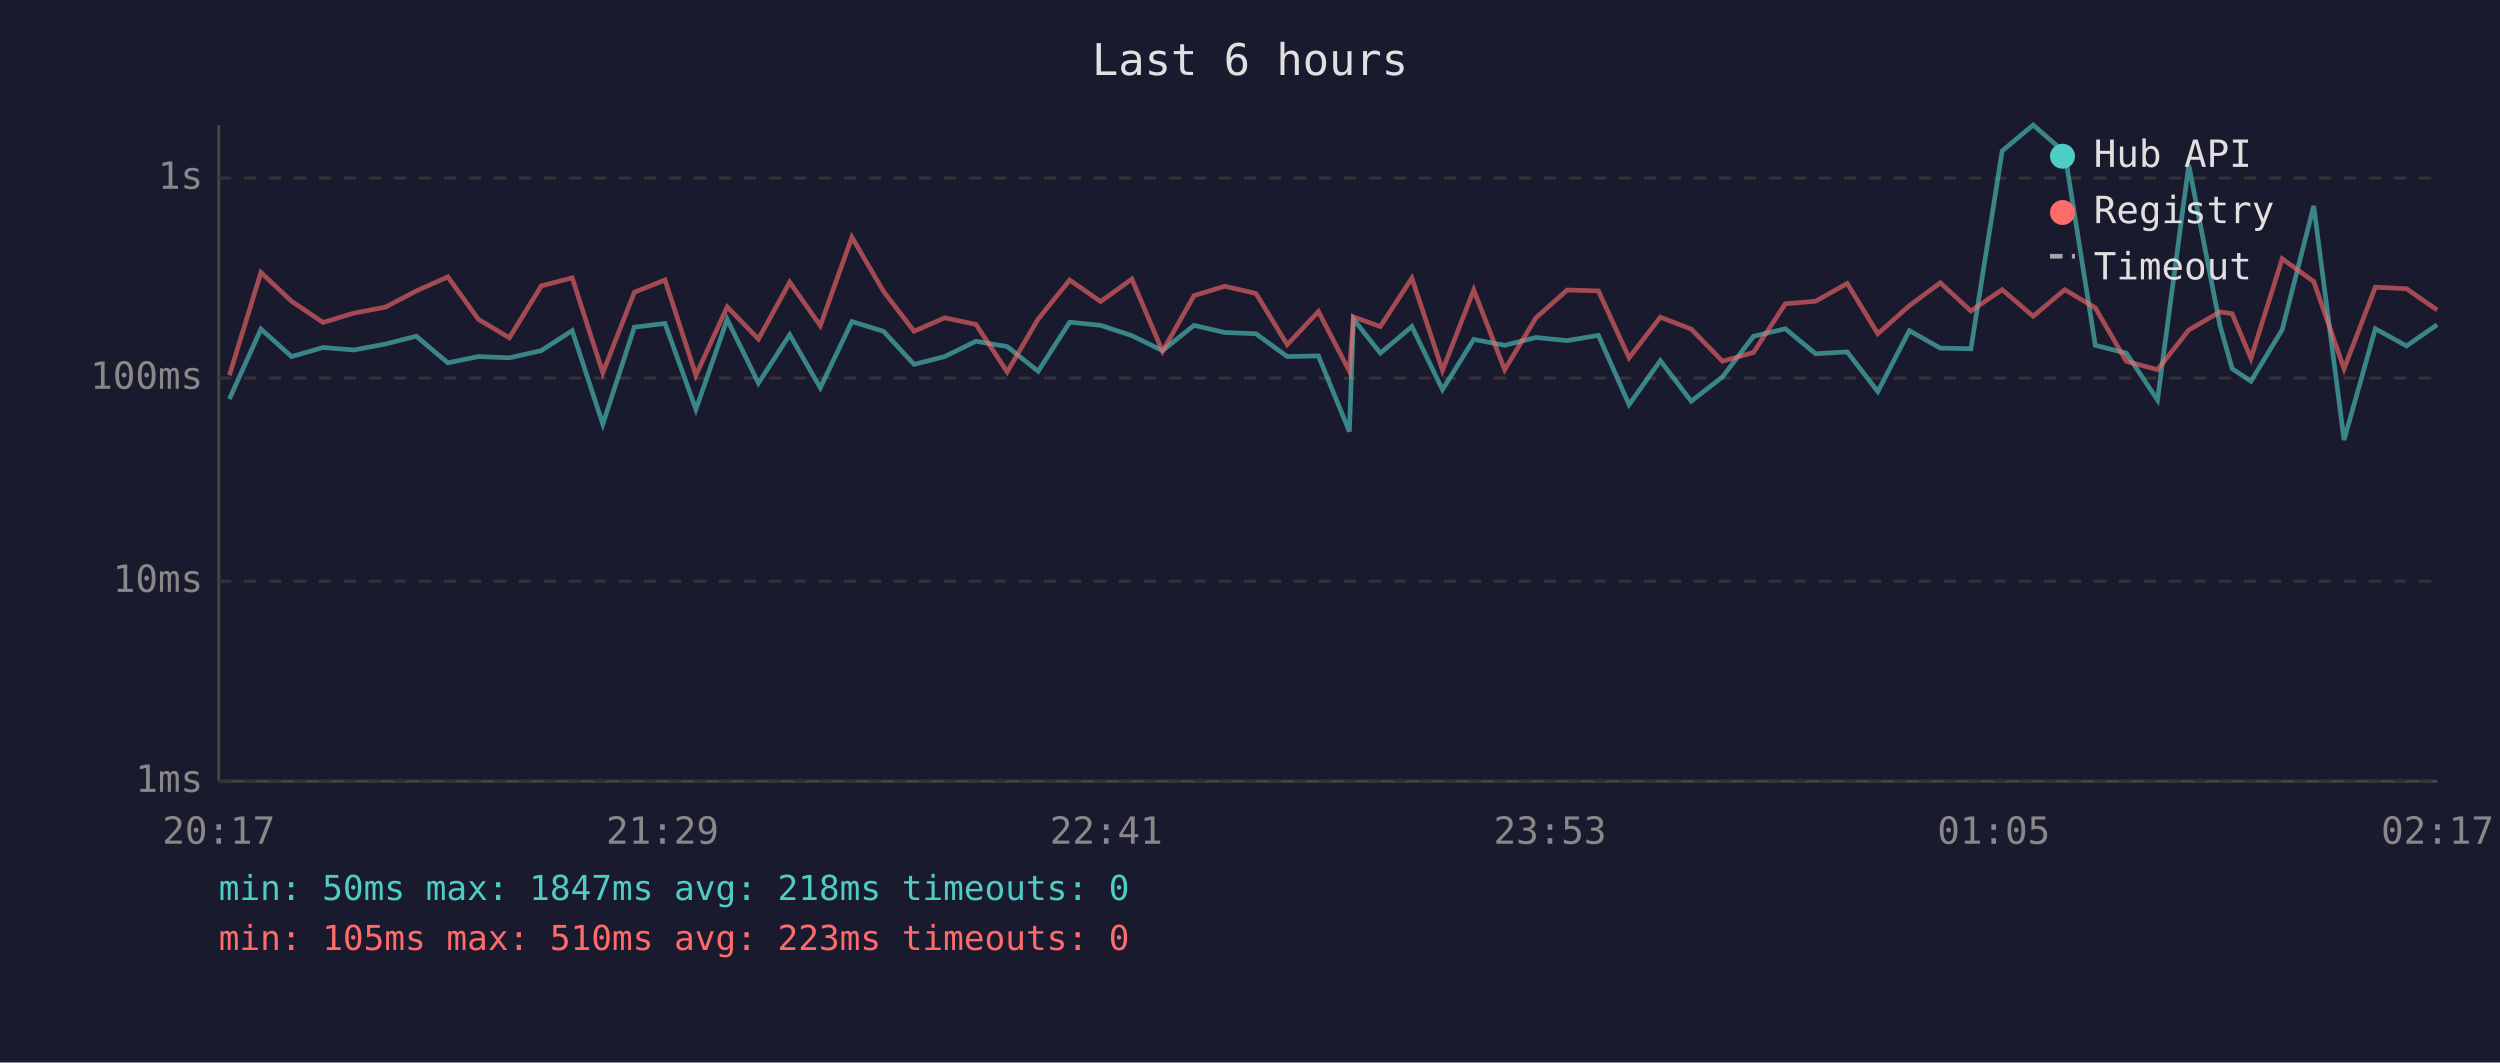
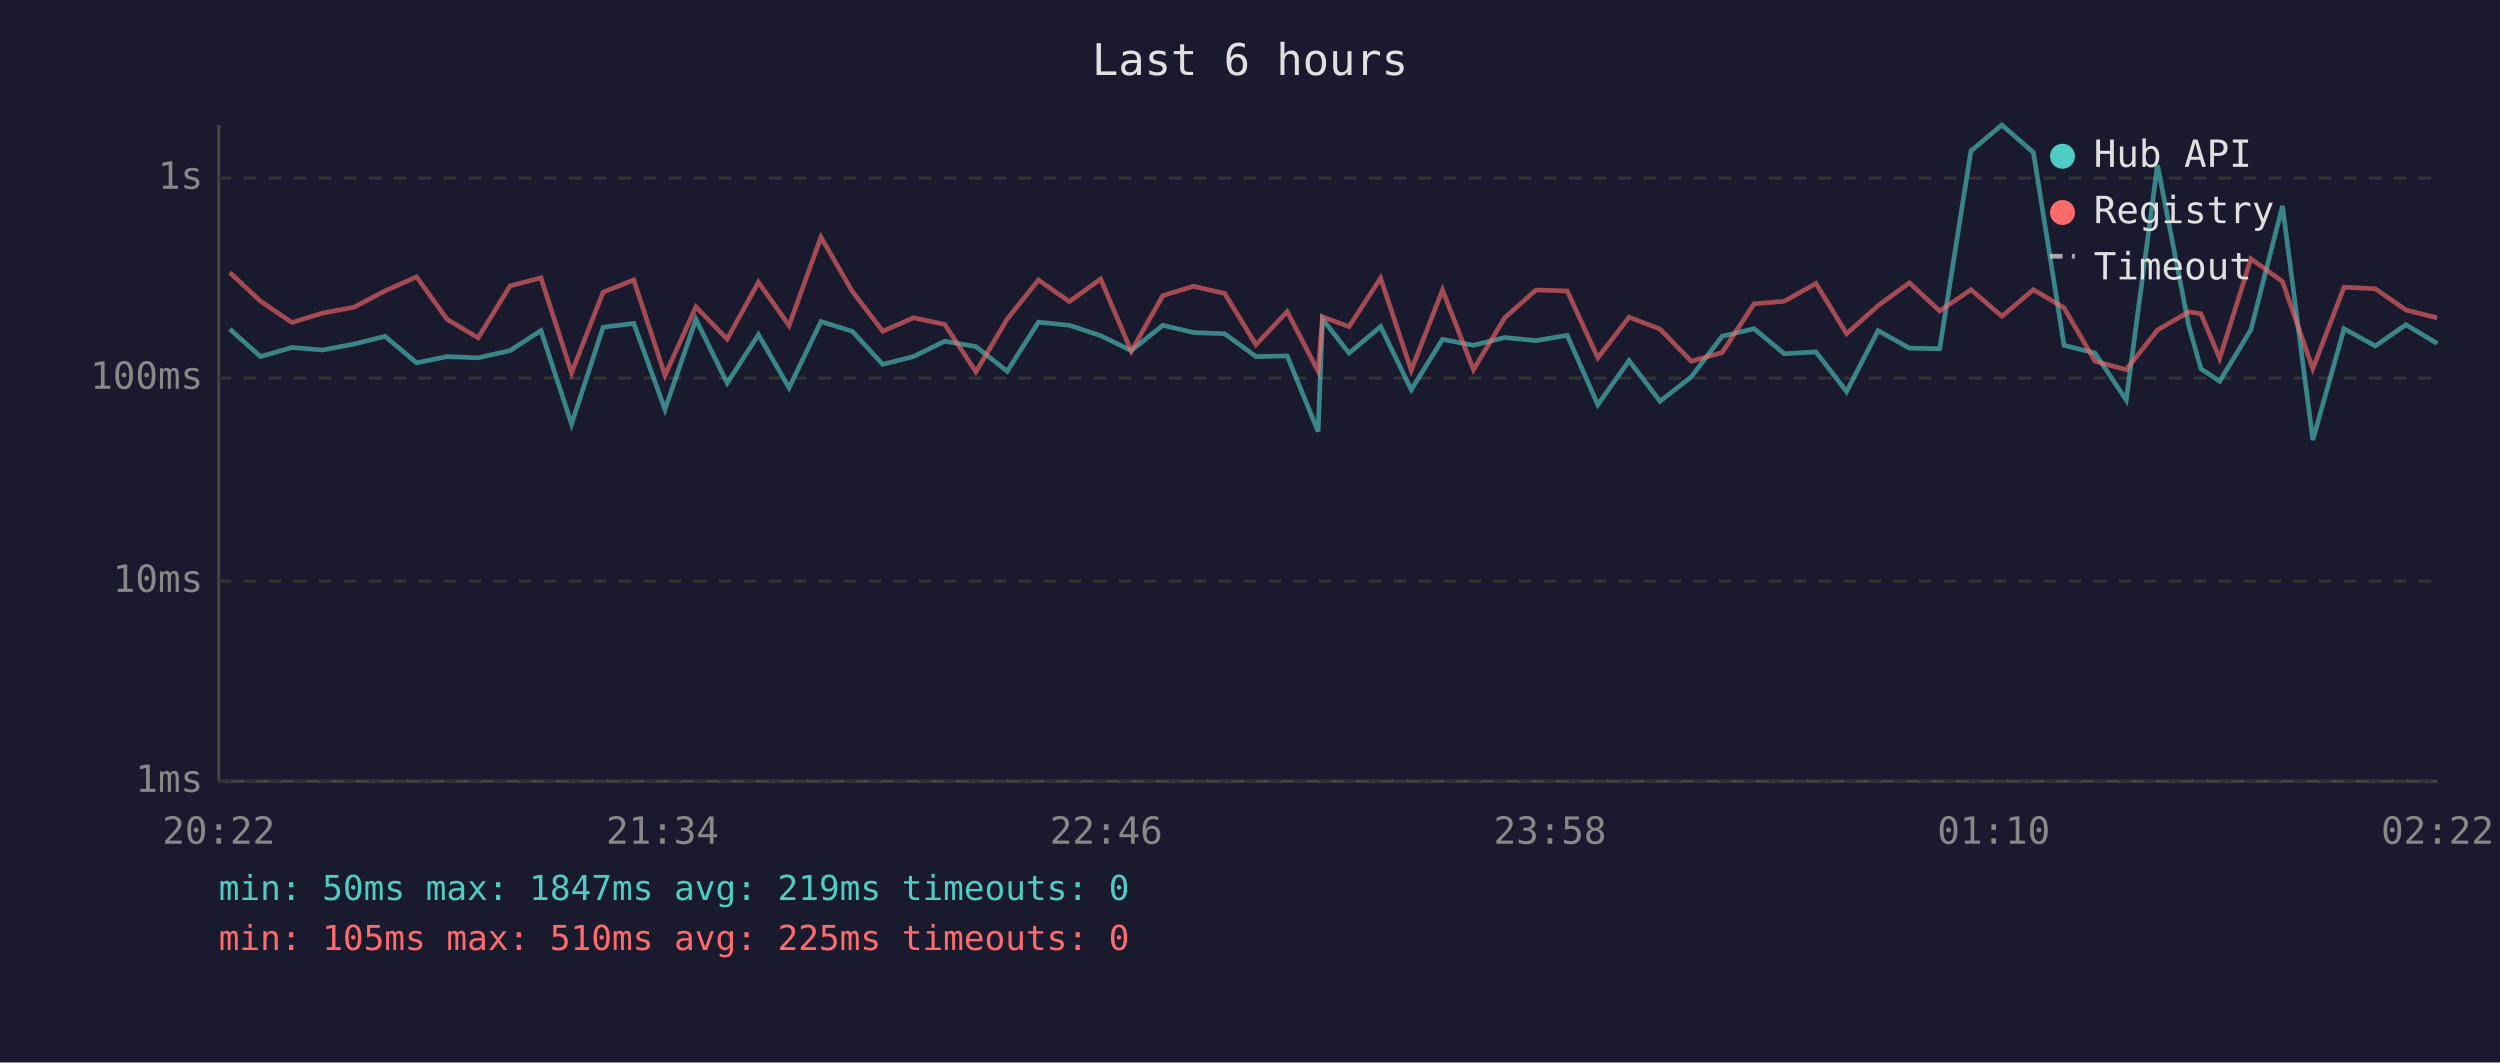
<svg xmlns="http://www.w3.org/2000/svg" viewBox="0 0 800 340" font-family="monospace" font-size="12">
  <rect width="800" height="340" fill="#1a1a2e" />
  <text x="400" y="24" fill="#e0e0e0" font-size="14" text-anchor="middle">Last 6 hours</text>
  <line x1="70" y1="40" x2="70" y2="250" stroke="#444" stroke-width="1" />
  <line x1="70" y1="250" x2="780" y2="250" stroke="#444" stroke-width="1" />
  <line x1="70" y1="250" x2="780" y2="250" stroke="#333" stroke-width="1" stroke-dasharray="4" />
  <text x="65" y="250" fill="#888" text-anchor="end" dominant-baseline="middle">1ms</text>
  <line x1="70" y1="186" x2="780" y2="186" stroke="#333" stroke-width="1" stroke-dasharray="4" />
  <text x="65" y="186" fill="#888" text-anchor="end" dominant-baseline="middle">10ms</text>
  <line x1="70" y1="121" x2="780" y2="121" stroke="#333" stroke-width="1" stroke-dasharray="4" />
  <text x="65" y="121" fill="#888" text-anchor="end" dominant-baseline="middle">100ms</text>
  <line x1="70" y1="57" x2="780" y2="57" stroke="#333" stroke-width="1" stroke-dasharray="4" />
  <text x="65" y="57" fill="#888" text-anchor="end" dominant-baseline="middle">1s</text>
-   <text x="70" y="270" fill="#888" text-anchor="middle">20:17</text>
-   <text x="212" y="270" fill="#888" text-anchor="middle">21:29</text>
-   <text x="354" y="270" fill="#888" text-anchor="middle">22:41</text>
-   <text x="496" y="270" fill="#888" text-anchor="middle">23:53</text>
-   <text x="638" y="270" fill="#888" text-anchor="middle">01:05</text>
-   <text x="780" y="270" fill="#888" text-anchor="middle">02:17</text>
-   <polyline points="73.4,127.7 83.5,105.3 93.3,114.1 103.4,111.2 113.2,112.0 123.3,110.1 133.2,107.6 143.3,116.1 153.1,114.1 163.0,114.5 173.2,112.2 183.1,105.8 192.9,135.7 203.0,104.7 212.8,103.5 222.7,131.0 232.7,102.2 242.7,122.6 252.7,107.1 262.5,124.1 272.6,102.9 282.7,106.0 292.5,116.6 302.3,114.1 312.3,109.2 322.3,110.9 332.2,118.8 342.3,103.1 352.2,104.1 362.2,107.4 372.0,112.2 382.1,104.1 391.9,106.4 401.9,106.8 411.9,114.1 421.9,113.9 431.8,138.1 433.1,102.1 441.7,113.0 451.8,104.5 461.6,124.7 471.6,108.6 481.5,110.5 491.5,108.0 501.5,109.0 511.5,107.3 521.3,129.5 531.3,115.4 541.2,128.4 551.2,120.6 561.1,107.6 571.3,105.2 581.0,113.2 591.1,112.6 600.9,125.3 611.0,105.8 620.9,111.4 630.7,111.6 640.7,48.3 650.6,40.0 660.7,48.8 670.5,110.5 680.4,113.0 690.4,128.0 700.4,52.8 710.4,104.2 714.3,118.0 720.3,122.0 730.3,105.5 740.4,65.9 750.1,140.8 760.1,105.2 770.1,110.7 779.9,103.9" fill="none" stroke="#4ecdc4" stroke-width="1.5" opacity="0.6" />
-   <polyline points="73.4,120.1 83.5,87.2 93.3,96.4 103.4,103.2 113.2,100.2 123.3,98.3 133.2,93.1 143.3,88.6 153.1,102.2 163.0,108.1 173.2,91.5 183.1,88.9 192.9,119.3 203.0,93.5 212.8,89.6 222.7,120.1 232.7,98.2 242.7,108.5 252.7,90.3 262.5,104.2 272.6,75.9 282.7,93.2 292.5,106.0 302.3,101.7 312.3,103.8 322.3,119.0 332.2,102.1 342.3,89.6 352.2,96.5 362.2,89.3 372.0,112.4 382.1,94.6 391.9,91.6 401.9,93.9 411.9,110.3 421.9,99.7 431.8,118.8 433.1,101.4 441.7,104.5 451.8,89.0 461.6,118.5 471.6,92.8 481.5,118.3 491.5,101.7 501.5,92.8 511.5,93.1 521.3,114.5 531.3,101.5 541.2,105.3 551.2,115.6 561.1,112.8 571.3,97.2 581.0,96.4 591.1,90.7 600.9,106.8 611.0,97.8 620.9,90.5 630.7,99.5 640.7,92.7 650.6,101.2 660.7,92.7 670.5,98.5 680.4,115.6 690.4,118.3 700.4,105.6 710.4,99.8 714.3,100.4 720.3,114.7 730.3,82.8 740.4,90.1 750.1,118.0 760.1,91.9 770.1,92.4 779.9,99.2" fill="none" stroke="#ff6b6b" stroke-width="1.5" opacity="0.6" />
+   <text x="70" y="270" fill="#888" text-anchor="middle">20:22</text>
+   <text x="212" y="270" fill="#888" text-anchor="middle">21:34</text>
+   <text x="354" y="270" fill="#888" text-anchor="middle">22:46</text>
+   <text x="496" y="270" fill="#888" text-anchor="middle">23:58</text>
+   <text x="638" y="270" fill="#888" text-anchor="middle">01:10</text>
+   <text x="780" y="270" fill="#888" text-anchor="middle">02:22</text>
+   <polyline points="73.5,105.3 83.4,114.1 93.4,111.2 103.2,112.0 113.3,110.1 123.2,107.6 133.3,116.1 143.1,114.1 153.0,114.5 163.2,112.2 173.1,105.8 182.9,135.7 193.0,104.7 202.8,103.5 212.8,131.0 222.7,102.2 232.7,122.6 242.7,107.1 252.5,124.1 262.7,102.9 272.7,106.0 282.5,116.6 292.3,114.1 302.3,109.2 312.3,110.9 322.3,118.8 332.3,103.1 342.2,104.1 352.2,107.4 362.0,112.2 372.1,104.1 381.9,106.4 391.9,106.8 401.9,114.1 411.9,113.9 421.8,138.1 423.2,102.1 431.7,113.0 441.8,104.5 451.6,124.7 461.6,108.6 471.5,110.5 481.5,108.0 491.5,109.0 501.5,107.3 511.3,129.5 521.3,115.4 531.2,128.4 541.2,120.6 551.1,107.6 561.3,105.2 571.0,113.2 581.1,112.6 590.9,125.3 601.0,105.8 611.0,111.4 620.7,111.6 630.7,48.3 640.6,40.0 650.7,48.8 660.5,110.5 670.4,113.0 680.4,128.0 690.4,52.8 700.4,104.2 704.3,118.0 710.3,122.0 720.3,105.5 730.4,65.9 740.1,140.8 750.1,105.2 760.1,110.7 769.9,103.9 779.9,109.9" fill="none" stroke="#4ecdc4" stroke-width="1.5" opacity="0.6" />
+   <polyline points="73.5,87.2 83.4,96.4 93.4,103.2 103.2,100.2 113.3,98.3 123.2,93.1 133.3,88.6 143.1,102.2 153.0,108.1 163.2,91.5 173.1,88.9 182.9,119.3 193.0,93.5 202.8,89.6 212.8,120.1 222.7,98.2 232.7,108.5 242.7,90.3 252.5,104.2 262.7,75.9 272.7,93.2 282.5,106.0 292.3,101.7 302.3,103.8 312.3,119.0 322.3,102.1 332.3,89.6 342.2,96.5 352.2,89.3 362.0,112.4 372.1,94.6 381.9,91.6 391.9,93.9 401.9,110.3 411.9,99.7 421.8,118.8 423.2,101.4 431.7,104.5 441.8,89.0 451.6,118.5 461.6,92.8 471.5,118.3 481.5,101.7 491.5,92.8 501.5,93.1 511.3,114.5 521.3,101.5 531.2,105.3 541.2,115.6 551.1,112.8 561.3,97.2 571.0,96.4 581.1,90.7 590.9,106.8 601.0,97.8 611.0,90.5 620.7,99.5 630.7,92.7 640.6,101.2 650.7,92.7 660.5,98.5 670.4,115.6 680.4,118.3 690.4,105.6 700.4,99.8 704.3,100.4 710.3,114.7 720.3,82.8 730.4,90.1 740.1,118.0 750.1,91.9 760.1,92.4 769.9,99.2 779.9,101.7" fill="none" stroke="#ff6b6b" stroke-width="1.5" opacity="0.6" />
  <circle cx="660" cy="50" r="4" fill="#4ecdc4" />
  <text x="670" y="50" fill="#e0e0e0" dominant-baseline="middle">Hub API</text>
  <circle cx="660" cy="68" r="4" fill="#ff6b6b" />
  <text x="670" y="68" fill="#e0e0e0" dominant-baseline="middle">Registry</text>
  <line x1="656" y1="82" x2="664" y2="82" stroke="#e0e0e0" stroke-width="1.5" stroke-dasharray="4,3" opacity="0.7" />
  <text x="670" y="86" fill="#e0e0e0" dominant-baseline="middle">Timeout</text>
-   <text x="70" y="288" fill="#4ecdc4" font-size="11">min: 50ms  max: 1847ms  avg: 218ms  timeouts: 0</text>
-   <text x="70" y="304" fill="#ff6b6b" font-size="11">min: 105ms  max: 510ms  avg: 223ms  timeouts: 0</text>
+   <text x="70" y="288" fill="#4ecdc4" font-size="11">min: 50ms  max: 1847ms  avg: 219ms  timeouts: 0</text>
+   <text x="70" y="304" fill="#ff6b6b" font-size="11">min: 105ms  max: 510ms  avg: 225ms  timeouts: 0</text>
</svg>
